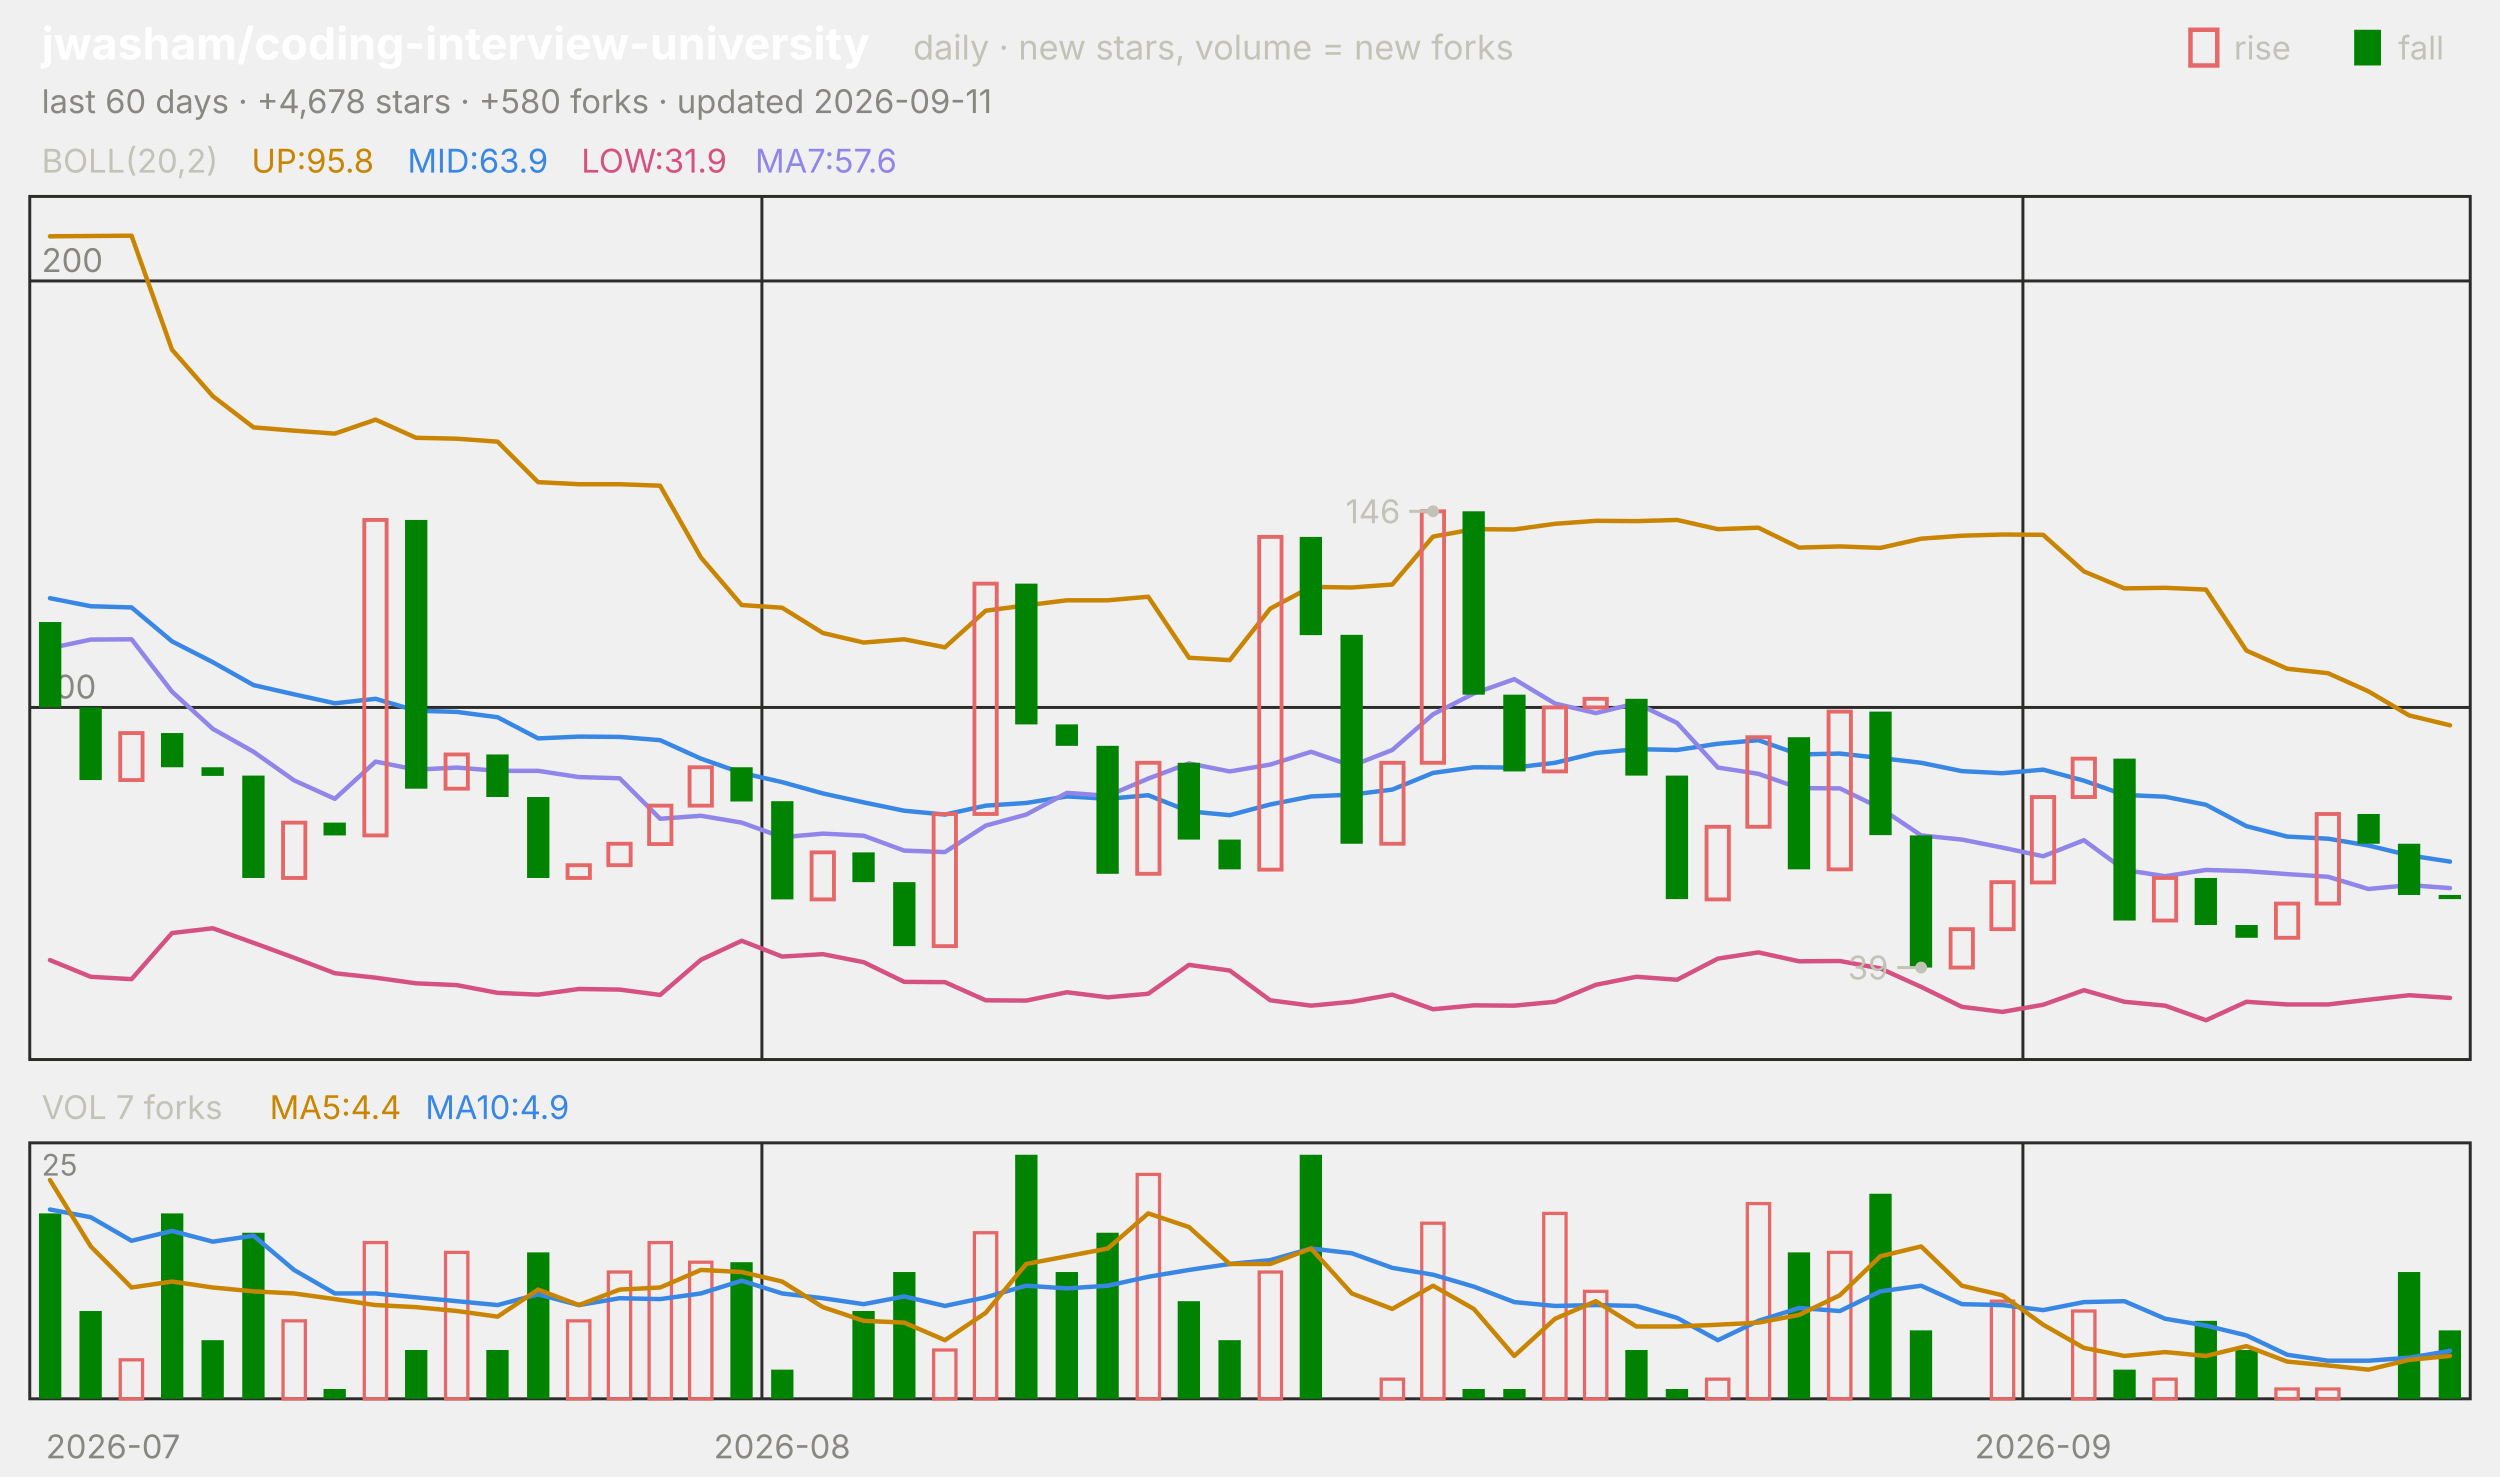
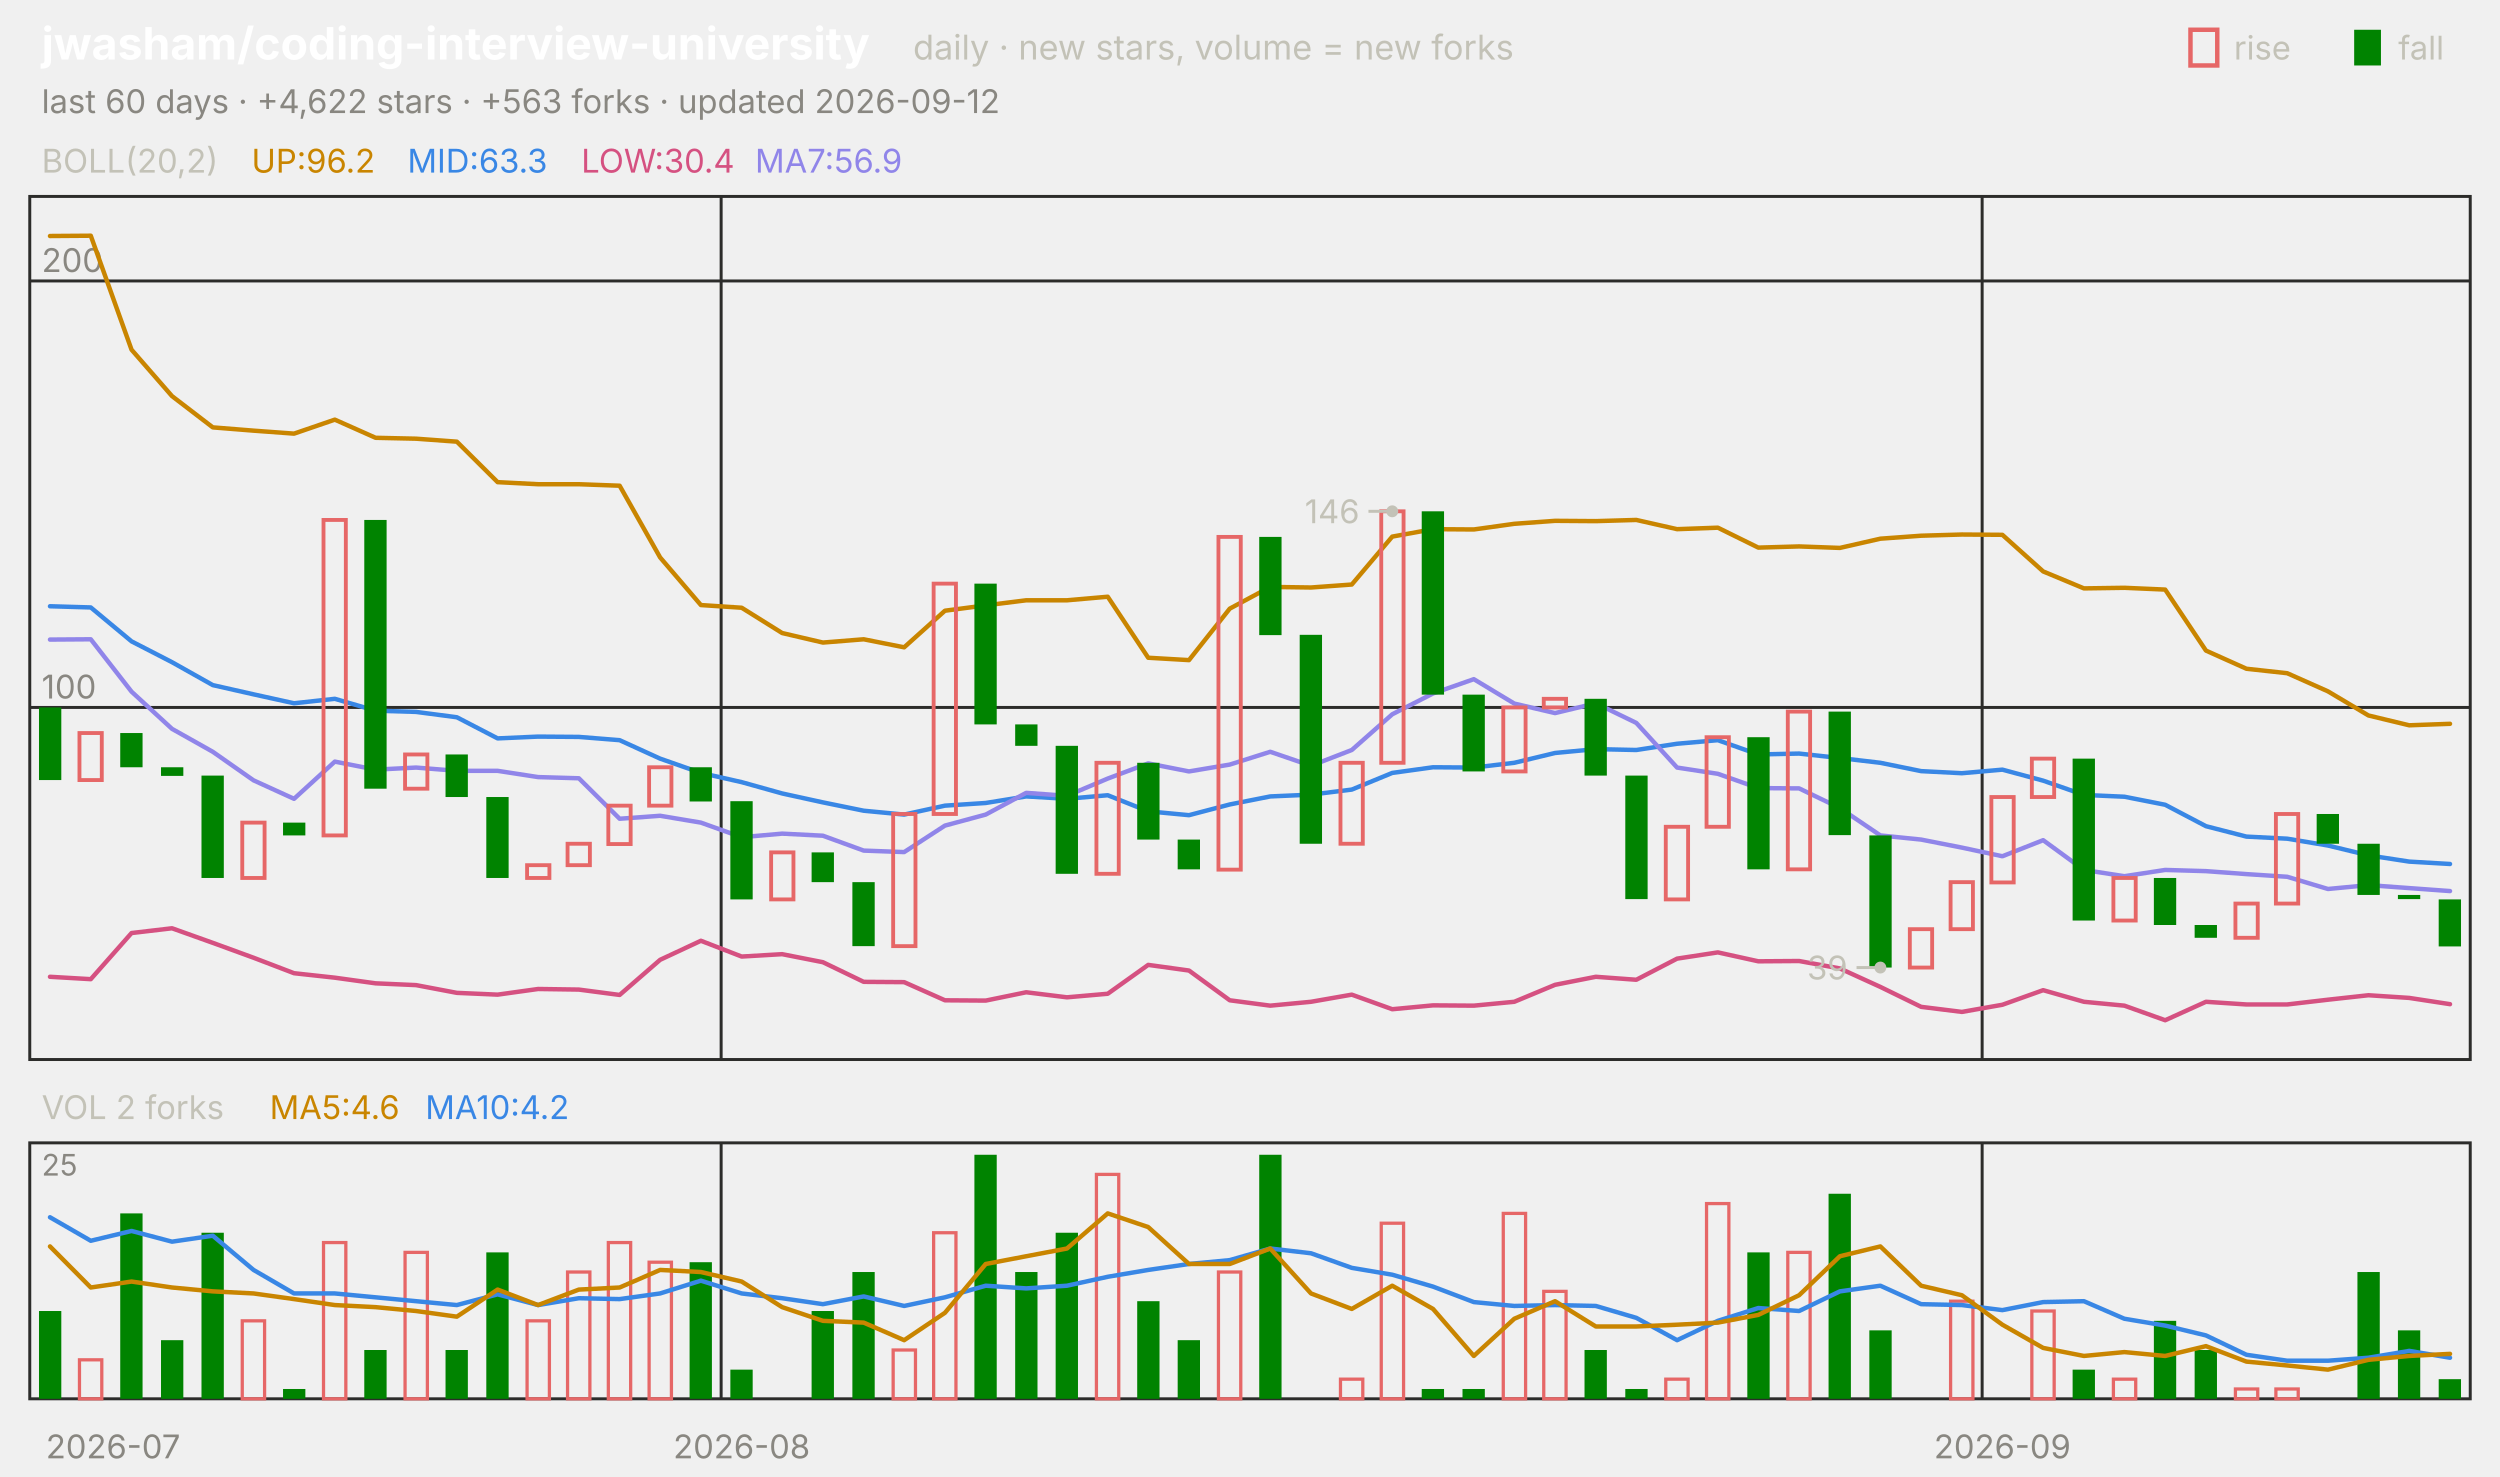
<svg xmlns="http://www.w3.org/2000/svg" viewBox="0 0 840 496" width="840" height="496" font-family="-apple-system,'Segoe UI',system-ui,sans-serif" role="img" aria-label="jwasham/coding-interview-university candlestick chart">
  <text x="14.0" y="20.0" font-size="15" fill="#ffffff" font-weight="650">jwasham/coding-interview-university</text>
  <text x="306.8" y="20.0" font-size="11.5" fill="#c3c2b7">daily · new stars, volume = new forks</text>
  <text x="805.8" y="20.0" font-size="11.0" fill="#c3c2b7">fall</text>
  <rect x="791" y="10" width="9" height="12" fill="#008300" />
  <text x="750.6" y="20.0" font-size="11.0" fill="#c3c2b7">rise</text>
  <rect x="736" y="10" width="9" height="12" fill="none" stroke="#e66767" stroke-width="1.5" />
-   <text x="14.0" y="38.0" font-size="11.0" fill="#898781">last 60 days · +4,678 stars · +580 forks · updated 2026-09-11</text>
+   <text x="14.0" y="38.0" font-size="11.0" fill="#898781">last 60 days · +4,622 stars · +563 forks · updated 2026-09-12</text>
  <rect x="10" y="66" width="820" height="290" fill="none" stroke="#2c2c2a" />
  <rect x="10" y="384" width="820" height="86" fill="none" stroke="#2c2c2a" />
  <text x="38.0" y="490.0" font-size="11.0" fill="#898781" text-anchor="middle">2026-07</text>
-   <line x1="256.0" y1="66.0" x2="256.0" y2="356.0" stroke="#2c2c2a" stroke-width="1.0" />
-   <line x1="256.0" y1="384.0" x2="256.0" y2="470.0" stroke="#2c2c2a" stroke-width="1.0" />
-   <text x="262.8" y="490.0" font-size="11.0" fill="#898781" text-anchor="middle">2026-08</text>
-   <line x1="679.7" y1="66.0" x2="679.7" y2="356.0" stroke="#2c2c2a" stroke-width="1.0" />
-   <line x1="679.7" y1="384.0" x2="679.7" y2="470.0" stroke="#2c2c2a" stroke-width="1.0" />
-   <text x="686.5" y="490.0" font-size="11.0" fill="#898781" text-anchor="middle">2026-09</text>
+   <line x1="242.3" y1="66.0" x2="242.3" y2="356.0" stroke="#2c2c2a" stroke-width="1.0" />
+   <line x1="242.3" y1="384.0" x2="242.3" y2="470.0" stroke="#2c2c2a" stroke-width="1.0" />
+   <text x="249.2" y="490.0" font-size="11.0" fill="#898781" text-anchor="middle">2026-08</text>
+   <line x1="666.0" y1="66.0" x2="666.0" y2="356.0" stroke="#2c2c2a" stroke-width="1.0" />
+   <line x1="666.0" y1="384.0" x2="666.0" y2="470.0" stroke="#2c2c2a" stroke-width="1.0" />
+   <text x="672.8" y="490.0" font-size="11.0" fill="#898781" text-anchor="middle">2026-09</text>
  <text x="14.0" y="58.0" font-size="11.0" fill="#c3c2b7">BOLL(20,2)</text>
-   <text x="84.5" y="58.0" font-size="11.0" fill="#c98500">UP:95.8</text>
-   <text x="136.9" y="58.0" font-size="11.0" fill="#3987e5">MID:63.9</text>
-   <text x="195.3" y="58.0" font-size="11.0" fill="#d55181">LOW:31.9</text>
-   <text x="253.7" y="58.0" font-size="11.0" fill="#9085e9">MA7:57.6</text>
+   <text x="84.5" y="58.0" font-size="11.0" fill="#c98500">UP:96.2</text>
+   <text x="136.9" y="58.0" font-size="11.0" fill="#3987e5">MID:63.3</text>
+   <text x="195.3" y="58.0" font-size="11.0" fill="#d55181">LOW:30.4</text>
+   <text x="253.7" y="58.0" font-size="11.0" fill="#9085e9">MA7:56.9</text>
  <line x1="10.0" y1="237.7" x2="830.0" y2="237.7" stroke="#2c2c2a" stroke-width="1.0" />
  <text x="14.0" y="234.7" font-size="11.0" fill="#898781">100</text>
  <line x1="10.0" y1="94.4" x2="830.0" y2="94.4" stroke="#2c2c2a" stroke-width="1.0" />
  <text x="14.0" y="91.4" font-size="11.0" fill="#898781">200</text>
-   <polyline points="16.8,79.4 30.5,79.3 44.2,79.2 57.8,117.5 71.5,133.1 85.2,143.6 98.8,144.7 112.5,145.7 126.2,141.0 139.8,147.1 153.5,147.4 167.2,148.4 180.8,162.0 194.5,162.7 208.2,162.7 221.8,163.2 235.5,187.3 249.2,203.3 262.8,204.2 276.5,212.7 290.2,215.9 303.8,214.8 317.5,217.5 331.2,205.2 344.8,203.4 358.5,201.7 372.2,201.7 385.8,200.5 399.5,221.0 413.2,221.8 426.8,204.5 440.5,197.2 454.2,197.4 467.8,196.4 481.5,180.3 495.2,177.8 508.8,177.9 522.5,176.0 536.2,175.0 549.8,175.1 563.5,174.7 577.2,177.8 590.8,177.3 604.5,184.0 618.2,183.6 631.8,184.1 645.5,181.0 659.2,180.0 672.8,179.6 686.5,179.7 700.2,192.0 713.8,197.7 727.5,197.5 741.2,198.1 754.8,218.6 768.5,224.7 782.2,226.2 795.8,232.3 809.5,240.4 823.2,243.7" fill="none" stroke="#c98500" stroke-width="1.5" stroke-linejoin="round" stroke-linecap="round" />
-   <polyline points="16.8,201.0 30.5,203.7 44.2,204.1 57.8,215.5 71.5,222.5 85.2,230.2 98.8,233.3 112.5,236.3 126.2,234.8 139.8,238.8 153.5,239.2 167.2,241.0 180.8,248.1 194.5,247.5 208.2,247.6 221.8,248.7 235.5,254.9 249.2,259.7 262.8,262.8 276.5,266.6 290.2,269.6 303.8,272.4 317.5,273.7 331.2,270.7 344.8,269.8 358.5,267.6 372.2,268.4 385.8,267.2 399.5,272.6 413.2,273.9 426.8,270.3 440.5,267.6 454.2,267.0 467.8,265.3 481.5,259.7 495.2,257.8 508.8,257.9 522.5,256.3 536.2,253.0 549.8,251.7 563.5,252.0 577.2,249.9 590.8,248.7 604.5,253.5 618.2,253.2 631.8,254.7 645.5,256.3 659.2,259.1 672.8,259.8 686.5,258.6 700.2,262.3 713.8,267.1 727.5,267.7 741.2,270.4 754.8,277.6 768.5,281.1 782.2,281.8 795.8,284.1 809.5,287.4 823.2,289.5" fill="none" stroke="#3987e5" stroke-width="1.5" stroke-linejoin="round" stroke-linecap="round" />
-   <polyline points="16.8,322.6 30.5,328.2 44.2,329.0 57.8,313.5 71.5,311.9 85.2,316.8 98.8,321.8 112.5,327.0 126.2,328.5 139.8,330.4 153.5,331.0 167.2,333.6 180.8,334.2 194.5,332.3 208.2,332.5 221.8,334.3 235.5,322.5 249.2,316.1 262.8,321.4 276.5,320.6 290.2,323.3 303.8,329.9 317.5,330.0 331.2,336.1 344.8,336.2 358.5,333.4 372.2,335.1 385.8,333.9 399.5,324.2 413.2,326.1 426.8,336.1 440.5,337.9 454.2,336.6 467.8,334.2 481.5,339.1 495.2,337.8 508.8,337.9 522.5,336.6 536.2,330.9 549.8,328.2 563.5,329.2 577.2,322.1 590.8,320.0 604.5,323.0 618.2,322.9 631.8,325.4 645.5,331.6 659.2,338.3 672.8,340.0 686.5,337.6 700.2,332.7 713.8,336.6 727.5,337.9 741.2,342.8 754.8,336.6 768.5,337.5 782.2,337.5 795.8,335.9 809.5,334.4 823.2,335.3" fill="none" stroke="#d55181" stroke-width="1.5" stroke-linejoin="round" stroke-linecap="round" />
-   <polyline points="16.8,217.8 30.5,214.9 44.2,214.8 57.8,232.4 71.5,244.9 85.2,252.6 98.8,262.2 112.5,268.4 126.2,255.9 139.8,258.6 153.5,257.9 167.2,259.0 180.8,259.0 194.5,261.1 208.2,261.5 221.8,275.1 235.5,274.1 249.2,276.4 262.8,281.3 276.5,280.1 290.2,280.8 303.8,285.8 317.5,286.3 331.2,277.4 344.8,273.7 358.5,266.4 372.2,267.4 385.8,261.6 399.5,256.5 413.2,259.2 426.8,256.9 440.5,252.6 454.2,257.3 467.8,252.0 481.5,240.0 495.2,233.0 508.8,228.2 522.5,236.4 536.2,239.6 549.8,236.3 563.5,242.9 577.2,257.9 590.8,260.0 604.5,264.8 618.2,264.9 631.8,271.5 645.5,280.7 659.2,282.1 672.8,284.8 686.5,287.7 700.2,282.3 713.8,292.3 727.5,294.4 741.2,292.3 754.8,292.7 768.5,293.7 782.2,294.6 795.8,298.7 809.5,297.4 823.2,298.4" fill="none" stroke="#9085e9" stroke-width="1.5" stroke-linejoin="round" stroke-linecap="round" />
-   <rect x="13.1" y="209.0" width="7.5" height="28.7" fill="#008300" />
-   <rect x="26.7" y="237.7" width="7.5" height="24.4" fill="#008300" />
-   <rect x="40.4" y="246.3" width="7.5" height="15.8" fill="none" stroke="#e66767" stroke-width="1.3" />
-   <rect x="54.1" y="246.3" width="7.5" height="11.5" fill="#008300" />
-   <rect x="67.7" y="257.8" width="7.5" height="2.9" fill="#008300" />
-   <rect x="81.4" y="260.6" width="7.5" height="34.4" fill="#008300" />
-   <rect x="95.1" y="276.4" width="7.5" height="18.6" fill="none" stroke="#e66767" stroke-width="1.3" />
-   <rect x="108.7" y="276.4" width="7.5" height="4.3" fill="#008300" />
-   <rect x="122.4" y="174.7" width="7.5" height="106.0" fill="none" stroke="#e66767" stroke-width="1.3" />
-   <rect x="136.1" y="174.7" width="7.5" height="90.3" fill="#008300" />
-   <rect x="149.7" y="253.5" width="7.5" height="11.5" fill="none" stroke="#e66767" stroke-width="1.3" />
-   <rect x="163.4" y="253.5" width="7.5" height="14.3" fill="#008300" />
-   <rect x="177.1" y="267.8" width="7.5" height="27.2" fill="#008300" />
-   <rect x="190.7" y="290.7" width="7.5" height="4.3" fill="none" stroke="#e66767" stroke-width="1.3" />
-   <rect x="204.4" y="283.5" width="7.5" height="7.2" fill="none" stroke="#e66767" stroke-width="1.3" />
-   <rect x="218.1" y="270.7" width="7.5" height="12.9" fill="none" stroke="#e66767" stroke-width="1.3" />
-   <rect x="231.7" y="257.8" width="7.5" height="12.9" fill="none" stroke="#e66767" stroke-width="1.3" />
-   <rect x="245.4" y="257.8" width="7.5" height="11.5" fill="#008300" />
-   <rect x="259.1" y="269.2" width="7.5" height="33.0" fill="#008300" />
-   <rect x="272.7" y="286.4" width="7.5" height="15.8" fill="none" stroke="#e66767" stroke-width="1.3" />
-   <rect x="286.4" y="286.4" width="7.5" height="10.0" fill="#008300" />
-   <rect x="300.1" y="296.4" width="7.5" height="21.5" fill="#008300" />
-   <rect x="313.7" y="273.5" width="7.5" height="44.4" fill="none" stroke="#e66767" stroke-width="1.3" />
-   <rect x="327.4" y="196.1" width="7.5" height="77.4" fill="none" stroke="#e66767" stroke-width="1.3" />
-   <rect x="341.1" y="196.1" width="7.5" height="47.3" fill="#008300" />
-   <rect x="354.7" y="243.4" width="7.5" height="7.2" fill="#008300" />
-   <rect x="368.4" y="250.6" width="7.5" height="43.0" fill="#008300" />
-   <rect x="382.1" y="256.3" width="7.5" height="37.3" fill="none" stroke="#e66767" stroke-width="1.3" />
-   <rect x="395.7" y="256.3" width="7.5" height="25.8" fill="#008300" />
-   <rect x="409.4" y="282.1" width="7.5" height="10.0" fill="#008300" />
-   <rect x="423.1" y="180.4" width="7.5" height="111.8" fill="none" stroke="#e66767" stroke-width="1.3" />
-   <rect x="436.7" y="180.4" width="7.5" height="33.0" fill="#008300" />
-   <rect x="450.4" y="213.3" width="7.5" height="70.2" fill="#008300" />
-   <rect x="464.1" y="256.3" width="7.5" height="27.2" fill="none" stroke="#e66767" stroke-width="1.3" />
-   <rect x="477.7" y="171.8" width="7.5" height="84.5" fill="none" stroke="#e66767" stroke-width="1.3" />
-   <rect x="491.4" y="171.8" width="7.5" height="61.6" fill="#008300" />
-   <rect x="505.1" y="233.4" width="7.5" height="25.8" fill="#008300" />
-   <rect x="518.7" y="237.7" width="7.5" height="21.5" fill="none" stroke="#e66767" stroke-width="1.3" />
-   <rect x="532.4" y="234.8" width="7.5" height="2.9" fill="none" stroke="#e66767" stroke-width="1.3" />
-   <rect x="546.1" y="234.8" width="7.5" height="25.8" fill="#008300" />
-   <rect x="559.7" y="260.6" width="7.5" height="41.5" fill="#008300" />
-   <rect x="573.4" y="277.8" width="7.5" height="24.4" fill="none" stroke="#e66767" stroke-width="1.3" />
-   <rect x="587.1" y="247.7" width="7.5" height="30.1" fill="none" stroke="#e66767" stroke-width="1.3" />
-   <rect x="600.7" y="247.7" width="7.5" height="44.4" fill="#008300" />
-   <rect x="614.4" y="239.1" width="7.5" height="53.0" fill="none" stroke="#e66767" stroke-width="1.3" />
-   <rect x="628.1" y="239.1" width="7.5" height="41.5" fill="#008300" />
-   <rect x="641.7" y="280.7" width="7.5" height="44.4" fill="#008300" />
-   <rect x="655.4" y="312.2" width="7.5" height="12.9" fill="none" stroke="#e66767" stroke-width="1.3" />
-   <rect x="669.1" y="296.4" width="7.5" height="15.8" fill="none" stroke="#e66767" stroke-width="1.3" />
-   <rect x="682.7" y="267.8" width="7.5" height="28.7" fill="none" stroke="#e66767" stroke-width="1.3" />
-   <rect x="696.4" y="254.9" width="7.5" height="12.9" fill="none" stroke="#e66767" stroke-width="1.3" />
-   <rect x="710.1" y="254.9" width="7.5" height="54.4" fill="#008300" />
-   <rect x="723.7" y="295.0" width="7.5" height="14.3" fill="none" stroke="#e66767" stroke-width="1.3" />
-   <rect x="737.4" y="295.0" width="7.5" height="15.8" fill="#008300" />
-   <rect x="751.1" y="310.8" width="7.5" height="4.3" fill="#008300" />
-   <rect x="764.7" y="303.6" width="7.5" height="11.5" fill="none" stroke="#e66767" stroke-width="1.3" />
-   <rect x="778.4" y="273.5" width="7.5" height="30.1" fill="none" stroke="#e66767" stroke-width="1.3" />
-   <rect x="792.1" y="273.5" width="7.5" height="10.0" fill="#008300" />
-   <rect x="805.7" y="283.5" width="7.5" height="17.2" fill="#008300" />
-   <rect x="819.4" y="300.7" width="7.5" height="1.4" fill="#008300" />
-   <circle cx="481.5" cy="171.8" r="2" fill="#c3c2b7" />
-   <line x1="481.5" y1="171.8" x2="473.5" y2="171.8" stroke="#c3c2b7" stroke-width="1.0" />
-   <text x="470.5" y="175.8" font-size="11.0" fill="#c3c2b7" text-anchor="end">146</text>
-   <circle cx="645.5" cy="325.1" r="2" fill="#c3c2b7" />
-   <line x1="645.5" y1="325.1" x2="637.5" y2="325.1" stroke="#c3c2b7" stroke-width="1.0" />
-   <text x="634.5" y="329.1" font-size="11.0" fill="#c3c2b7" text-anchor="end">39</text>
-   <text x="14.0" y="376.0" font-size="11.0" fill="#c3c2b7">VOL 7 forks</text>
-   <text x="90.6" y="376.0" font-size="11.0" fill="#c98500">MA5:4.4</text>
-   <text x="142.9" y="376.0" font-size="11.0" fill="#3987e5">MA10:4.9</text>
+   <polyline points="16.8,79.3 30.5,79.2 44.2,117.5 57.8,133.1 71.5,143.6 85.2,144.7 98.8,145.7 112.5,141.0 126.2,147.1 139.8,147.4 153.5,148.4 167.2,162.0 180.8,162.7 194.5,162.7 208.2,163.2 221.8,187.3 235.5,203.3 249.2,204.2 262.8,212.7 276.5,215.9 290.2,214.8 303.8,217.5 317.5,205.2 331.2,203.4 344.8,201.7 358.5,201.7 372.2,200.5 385.8,221.0 399.5,221.8 413.2,204.5 426.8,197.2 440.5,197.4 454.2,196.4 467.8,180.3 481.5,177.8 495.2,177.9 508.8,176.0 522.5,175.0 536.2,175.1 549.8,174.7 563.5,177.8 577.2,177.3 590.8,184.0 604.5,183.6 618.2,184.1 631.8,181.0 645.5,180.0 659.2,179.6 672.8,179.7 686.5,192.0 700.2,197.7 713.8,197.5 727.5,198.1 741.2,218.6 754.8,224.7 768.5,226.2 782.2,232.3 795.8,240.4 809.5,243.7 823.2,243.2" fill="none" stroke="#c98500" stroke-width="1.5" stroke-linejoin="round" stroke-linecap="round" />
+   <polyline points="16.8,203.7 30.5,204.1 44.2,215.5 57.8,222.5 71.5,230.2 85.2,233.3 98.8,236.3 112.5,234.8 126.2,238.8 139.8,239.2 153.5,241.0 167.2,248.1 180.8,247.5 194.5,247.6 208.2,248.7 221.8,254.9 235.5,259.7 249.2,262.8 262.8,266.6 276.5,269.6 290.2,272.4 303.8,273.7 317.5,270.7 331.2,269.8 344.8,267.6 358.5,268.4 372.2,267.2 385.8,272.6 399.5,273.9 413.2,270.3 426.8,267.6 440.5,267.0 454.2,265.3 467.8,259.7 481.5,257.8 495.2,257.9 508.8,256.3 522.5,253.0 536.2,251.7 549.8,252.0 563.5,249.9 577.2,248.7 590.8,253.5 604.5,253.2 618.2,254.7 631.8,256.3 645.5,259.1 659.2,259.8 672.8,258.6 686.5,262.3 700.2,267.1 713.8,267.7 727.5,270.4 741.2,277.6 754.8,281.1 768.5,281.8 782.2,284.1 795.8,287.4 809.5,289.5 823.2,290.3" fill="none" stroke="#3987e5" stroke-width="1.5" stroke-linejoin="round" stroke-linecap="round" />
+   <polyline points="16.8,328.2 30.5,329.0 44.2,313.5 57.8,311.9 71.5,316.8 85.2,321.8 98.8,327.0 112.5,328.5 126.2,330.4 139.8,331.0 153.5,333.6 167.2,334.2 180.8,332.3 194.5,332.5 208.2,334.3 221.8,322.5 235.5,316.1 249.2,321.4 262.8,320.6 276.5,323.3 290.2,329.9 303.8,330.0 317.5,336.1 331.2,336.2 344.8,333.4 358.5,335.1 372.2,333.9 385.8,324.2 399.5,326.1 413.2,336.1 426.8,337.9 440.5,336.6 454.2,334.2 467.8,339.1 481.5,337.8 495.2,337.9 508.8,336.6 522.5,330.9 536.2,328.2 549.8,329.2 563.5,322.1 577.2,320.0 590.8,323.0 604.5,322.9 618.2,325.4 631.8,331.6 645.5,338.3 659.2,340.0 672.8,337.6 686.5,332.7 700.2,336.6 713.8,337.9 727.5,342.8 741.2,336.6 754.8,337.5 768.5,337.5 782.2,335.9 795.8,334.4 809.5,335.3 823.2,337.4" fill="none" stroke="#d55181" stroke-width="1.5" stroke-linejoin="round" stroke-linecap="round" />
+   <polyline points="16.8,214.9 30.5,214.8 44.2,232.4 57.8,244.9 71.5,252.6 85.2,262.2 98.8,268.4 112.5,255.9 126.2,258.6 139.8,257.9 153.5,259.0 167.2,259.0 180.8,261.1 194.5,261.5 208.2,275.1 221.8,274.1 235.5,276.4 249.2,281.3 262.8,280.1 276.5,280.8 290.2,285.8 303.8,286.3 317.5,277.4 331.2,273.7 344.8,266.4 358.5,267.4 372.2,261.6 385.8,256.5 399.5,259.2 413.2,256.9 426.8,252.6 440.5,257.3 454.2,252.0 467.8,240.0 481.5,233.0 495.2,228.2 508.8,236.4 522.5,239.6 536.2,236.3 549.8,242.9 563.5,257.9 577.2,260.0 590.8,264.8 604.5,264.9 618.2,271.5 631.8,280.7 645.5,282.1 659.2,284.8 672.8,287.7 686.5,282.3 700.2,292.3 713.8,294.4 727.5,292.3 741.2,292.7 754.8,293.7 768.5,294.6 782.2,298.7 795.8,297.4 809.5,298.4 823.2,299.4" fill="none" stroke="#9085e9" stroke-width="1.5" stroke-linejoin="round" stroke-linecap="round" />
+   <rect x="13.1" y="237.7" width="7.5" height="24.4" fill="#008300" />
+   <rect x="26.7" y="246.3" width="7.5" height="15.8" fill="none" stroke="#e66767" stroke-width="1.3" />
+   <rect x="40.4" y="246.3" width="7.5" height="11.5" fill="#008300" />
+   <rect x="54.1" y="257.8" width="7.5" height="2.9" fill="#008300" />
+   <rect x="67.7" y="260.6" width="7.5" height="34.4" fill="#008300" />
+   <rect x="81.4" y="276.4" width="7.5" height="18.6" fill="none" stroke="#e66767" stroke-width="1.3" />
+   <rect x="95.1" y="276.4" width="7.5" height="4.3" fill="#008300" />
+   <rect x="108.7" y="174.7" width="7.5" height="106.0" fill="none" stroke="#e66767" stroke-width="1.3" />
+   <rect x="122.4" y="174.7" width="7.5" height="90.3" fill="#008300" />
+   <rect x="136.1" y="253.5" width="7.5" height="11.5" fill="none" stroke="#e66767" stroke-width="1.3" />
+   <rect x="149.7" y="253.5" width="7.5" height="14.3" fill="#008300" />
+   <rect x="163.4" y="267.8" width="7.5" height="27.2" fill="#008300" />
+   <rect x="177.1" y="290.7" width="7.5" height="4.3" fill="none" stroke="#e66767" stroke-width="1.3" />
+   <rect x="190.7" y="283.5" width="7.5" height="7.2" fill="none" stroke="#e66767" stroke-width="1.3" />
+   <rect x="204.4" y="270.7" width="7.5" height="12.9" fill="none" stroke="#e66767" stroke-width="1.3" />
+   <rect x="218.1" y="257.8" width="7.5" height="12.9" fill="none" stroke="#e66767" stroke-width="1.3" />
+   <rect x="231.7" y="257.8" width="7.5" height="11.5" fill="#008300" />
+   <rect x="245.4" y="269.2" width="7.5" height="33.0" fill="#008300" />
+   <rect x="259.1" y="286.4" width="7.5" height="15.8" fill="none" stroke="#e66767" stroke-width="1.3" />
+   <rect x="272.7" y="286.4" width="7.5" height="10.0" fill="#008300" />
+   <rect x="286.4" y="296.4" width="7.5" height="21.5" fill="#008300" />
+   <rect x="300.1" y="273.5" width="7.5" height="44.4" fill="none" stroke="#e66767" stroke-width="1.3" />
+   <rect x="313.7" y="196.1" width="7.5" height="77.4" fill="none" stroke="#e66767" stroke-width="1.3" />
+   <rect x="327.4" y="196.1" width="7.5" height="47.3" fill="#008300" />
+   <rect x="341.1" y="243.4" width="7.5" height="7.2" fill="#008300" />
+   <rect x="354.7" y="250.6" width="7.5" height="43.0" fill="#008300" />
+   <rect x="368.4" y="256.3" width="7.5" height="37.3" fill="none" stroke="#e66767" stroke-width="1.3" />
+   <rect x="382.1" y="256.3" width="7.5" height="25.8" fill="#008300" />
+   <rect x="395.7" y="282.1" width="7.5" height="10.0" fill="#008300" />
+   <rect x="409.4" y="180.4" width="7.5" height="111.8" fill="none" stroke="#e66767" stroke-width="1.3" />
+   <rect x="423.1" y="180.4" width="7.5" height="33.0" fill="#008300" />
+   <rect x="436.7" y="213.3" width="7.5" height="70.2" fill="#008300" />
+   <rect x="450.4" y="256.3" width="7.5" height="27.2" fill="none" stroke="#e66767" stroke-width="1.3" />
+   <rect x="464.1" y="171.8" width="7.5" height="84.5" fill="none" stroke="#e66767" stroke-width="1.3" />
+   <rect x="477.7" y="171.8" width="7.5" height="61.6" fill="#008300" />
+   <rect x="491.4" y="233.4" width="7.5" height="25.8" fill="#008300" />
+   <rect x="505.1" y="237.7" width="7.5" height="21.5" fill="none" stroke="#e66767" stroke-width="1.3" />
+   <rect x="518.7" y="234.8" width="7.5" height="2.9" fill="none" stroke="#e66767" stroke-width="1.3" />
+   <rect x="532.4" y="234.8" width="7.5" height="25.8" fill="#008300" />
+   <rect x="546.1" y="260.6" width="7.5" height="41.5" fill="#008300" />
+   <rect x="559.7" y="277.8" width="7.5" height="24.4" fill="none" stroke="#e66767" stroke-width="1.3" />
+   <rect x="573.4" y="247.7" width="7.5" height="30.1" fill="none" stroke="#e66767" stroke-width="1.3" />
+   <rect x="587.1" y="247.7" width="7.5" height="44.4" fill="#008300" />
+   <rect x="600.7" y="239.1" width="7.5" height="53.0" fill="none" stroke="#e66767" stroke-width="1.3" />
+   <rect x="614.4" y="239.1" width="7.5" height="41.5" fill="#008300" />
+   <rect x="628.1" y="280.7" width="7.5" height="44.4" fill="#008300" />
+   <rect x="641.7" y="312.2" width="7.5" height="12.9" fill="none" stroke="#e66767" stroke-width="1.3" />
+   <rect x="655.4" y="296.4" width="7.5" height="15.8" fill="none" stroke="#e66767" stroke-width="1.3" />
+   <rect x="669.1" y="267.8" width="7.5" height="28.7" fill="none" stroke="#e66767" stroke-width="1.3" />
+   <rect x="682.7" y="254.9" width="7.5" height="12.9" fill="none" stroke="#e66767" stroke-width="1.3" />
+   <rect x="696.4" y="254.9" width="7.5" height="54.4" fill="#008300" />
+   <rect x="710.1" y="295.0" width="7.5" height="14.3" fill="none" stroke="#e66767" stroke-width="1.3" />
+   <rect x="723.7" y="295.0" width="7.5" height="15.8" fill="#008300" />
+   <rect x="737.4" y="310.8" width="7.5" height="4.3" fill="#008300" />
+   <rect x="751.1" y="303.6" width="7.5" height="11.5" fill="none" stroke="#e66767" stroke-width="1.3" />
+   <rect x="764.7" y="273.5" width="7.5" height="30.1" fill="none" stroke="#e66767" stroke-width="1.3" />
+   <rect x="778.4" y="273.5" width="7.5" height="10.0" fill="#008300" />
+   <rect x="792.1" y="283.5" width="7.5" height="17.2" fill="#008300" />
+   <rect x="805.7" y="300.7" width="7.5" height="1.4" fill="#008300" />
+   <rect x="819.4" y="302.2" width="7.5" height="15.8" fill="#008300" />
+   <circle cx="467.8" cy="171.8" r="2" fill="#c3c2b7" />
+   <line x1="467.8" y1="171.8" x2="459.8" y2="171.8" stroke="#c3c2b7" stroke-width="1.0" />
+   <text x="456.8" y="175.8" font-size="11.0" fill="#c3c2b7" text-anchor="end">146</text>
+   <circle cx="631.8" cy="325.1" r="2" fill="#c3c2b7" />
+   <line x1="631.8" y1="325.1" x2="623.8" y2="325.1" stroke="#c3c2b7" stroke-width="1.0" />
+   <text x="620.8" y="329.1" font-size="11.0" fill="#c3c2b7" text-anchor="end">39</text>
+   <text x="14.0" y="376.0" font-size="11.0" fill="#c3c2b7">VOL 2 forks</text>
+   <text x="90.6" y="376.0" font-size="11.0" fill="#c98500">MA5:4.6</text>
+   <text x="142.9" y="376.0" font-size="11.0" fill="#3987e5">MA10:4.2</text>
  <text x="14.0" y="395.0" font-size="10" fill="#898781">25</text>
-   <rect x="13.1" y="407.7" width="7.5" height="62.3" fill="#008300" />
-   <rect x="26.7" y="440.5" width="7.5" height="29.5" fill="#008300" />
-   <rect x="40.4" y="456.9" width="7.5" height="13.1" fill="none" stroke="#e66767" stroke-width="1.1" />
-   <rect x="54.1" y="407.7" width="7.5" height="62.3" fill="#008300" />
-   <rect x="67.7" y="450.3" width="7.5" height="19.7" fill="#008300" />
-   <rect x="81.4" y="414.2" width="7.5" height="55.8" fill="#008300" />
-   <rect x="95.1" y="443.8" width="7.5" height="26.2" fill="none" stroke="#e66767" stroke-width="1.1" />
-   <rect x="108.7" y="466.7" width="7.5" height="3.3" fill="#008300" />
-   <rect x="122.4" y="417.5" width="7.5" height="52.5" fill="none" stroke="#e66767" stroke-width="1.1" />
-   <rect x="136.1" y="453.6" width="7.5" height="16.4" fill="#008300" />
-   <rect x="149.7" y="420.8" width="7.5" height="49.2" fill="none" stroke="#e66767" stroke-width="1.1" />
-   <rect x="163.4" y="453.6" width="7.5" height="16.4" fill="#008300" />
-   <rect x="177.1" y="420.8" width="7.5" height="49.2" fill="#008300" />
-   <rect x="190.7" y="443.8" width="7.5" height="26.2" fill="none" stroke="#e66767" stroke-width="1.1" />
-   <rect x="204.4" y="427.4" width="7.5" height="42.6" fill="none" stroke="#e66767" stroke-width="1.1" />
-   <rect x="218.1" y="417.5" width="7.5" height="52.5" fill="none" stroke="#e66767" stroke-width="1.1" />
-   <rect x="231.7" y="424.1" width="7.5" height="45.9" fill="none" stroke="#e66767" stroke-width="1.1" />
-   <rect x="245.4" y="424.1" width="7.5" height="45.9" fill="#008300" />
-   <rect x="259.1" y="460.2" width="7.5" height="9.8" fill="#008300" />
-   <rect x="286.4" y="440.5" width="7.5" height="29.5" fill="#008300" />
-   <rect x="300.1" y="427.4" width="7.5" height="42.6" fill="#008300" />
-   <rect x="313.7" y="453.6" width="7.5" height="16.4" fill="none" stroke="#e66767" stroke-width="1.1" />
-   <rect x="327.4" y="414.2" width="7.5" height="55.8" fill="none" stroke="#e66767" stroke-width="1.1" />
-   <rect x="341.1" y="388.0" width="7.5" height="82.0" fill="#008300" />
-   <rect x="354.7" y="427.4" width="7.5" height="42.6" fill="#008300" />
-   <rect x="368.4" y="414.2" width="7.5" height="55.8" fill="#008300" />
-   <rect x="382.1" y="394.6" width="7.5" height="75.4" fill="none" stroke="#e66767" stroke-width="1.1" />
-   <rect x="395.7" y="437.2" width="7.5" height="32.8" fill="#008300" />
-   <rect x="409.4" y="450.3" width="7.5" height="19.7" fill="#008300" />
-   <rect x="423.1" y="427.4" width="7.5" height="42.6" fill="none" stroke="#e66767" stroke-width="1.1" />
-   <rect x="436.7" y="388.0" width="7.5" height="82.0" fill="#008300" />
-   <rect x="464.1" y="463.4" width="7.5" height="6.6" fill="none" stroke="#e66767" stroke-width="1.1" />
-   <rect x="477.7" y="411.0" width="7.5" height="59.0" fill="none" stroke="#e66767" stroke-width="1.1" />
+   <rect x="13.1" y="440.5" width="7.5" height="29.5" fill="#008300" />
+   <rect x="26.7" y="456.9" width="7.5" height="13.1" fill="none" stroke="#e66767" stroke-width="1.1" />
+   <rect x="40.4" y="407.7" width="7.5" height="62.3" fill="#008300" />
+   <rect x="54.1" y="450.3" width="7.5" height="19.7" fill="#008300" />
+   <rect x="67.7" y="414.2" width="7.5" height="55.8" fill="#008300" />
+   <rect x="81.4" y="443.8" width="7.5" height="26.2" fill="none" stroke="#e66767" stroke-width="1.1" />
+   <rect x="95.1" y="466.7" width="7.5" height="3.3" fill="#008300" />
+   <rect x="108.7" y="417.5" width="7.5" height="52.5" fill="none" stroke="#e66767" stroke-width="1.1" />
+   <rect x="122.4" y="453.6" width="7.5" height="16.4" fill="#008300" />
+   <rect x="136.1" y="420.8" width="7.5" height="49.2" fill="none" stroke="#e66767" stroke-width="1.1" />
+   <rect x="149.7" y="453.6" width="7.5" height="16.4" fill="#008300" />
+   <rect x="163.4" y="420.8" width="7.5" height="49.2" fill="#008300" />
+   <rect x="177.1" y="443.8" width="7.5" height="26.2" fill="none" stroke="#e66767" stroke-width="1.1" />
+   <rect x="190.7" y="427.4" width="7.5" height="42.6" fill="none" stroke="#e66767" stroke-width="1.1" />
+   <rect x="204.4" y="417.5" width="7.5" height="52.5" fill="none" stroke="#e66767" stroke-width="1.1" />
+   <rect x="218.1" y="424.1" width="7.5" height="45.9" fill="none" stroke="#e66767" stroke-width="1.1" />
+   <rect x="231.7" y="424.1" width="7.5" height="45.9" fill="#008300" />
+   <rect x="245.4" y="460.2" width="7.5" height="9.8" fill="#008300" />
+   <rect x="272.7" y="440.5" width="7.5" height="29.5" fill="#008300" />
+   <rect x="286.4" y="427.4" width="7.5" height="42.6" fill="#008300" />
+   <rect x="300.1" y="453.6" width="7.5" height="16.4" fill="none" stroke="#e66767" stroke-width="1.1" />
+   <rect x="313.7" y="414.2" width="7.5" height="55.8" fill="none" stroke="#e66767" stroke-width="1.1" />
+   <rect x="327.4" y="388.0" width="7.5" height="82.0" fill="#008300" />
+   <rect x="341.1" y="427.4" width="7.5" height="42.6" fill="#008300" />
+   <rect x="354.7" y="414.2" width="7.5" height="55.8" fill="#008300" />
+   <rect x="368.4" y="394.6" width="7.5" height="75.4" fill="none" stroke="#e66767" stroke-width="1.1" />
+   <rect x="382.1" y="437.2" width="7.5" height="32.8" fill="#008300" />
+   <rect x="395.7" y="450.3" width="7.5" height="19.7" fill="#008300" />
+   <rect x="409.4" y="427.4" width="7.5" height="42.6" fill="none" stroke="#e66767" stroke-width="1.1" />
+   <rect x="423.1" y="388.0" width="7.5" height="82.0" fill="#008300" />
+   <rect x="450.4" y="463.4" width="7.5" height="6.6" fill="none" stroke="#e66767" stroke-width="1.1" />
+   <rect x="464.1" y="411.0" width="7.5" height="59.0" fill="none" stroke="#e66767" stroke-width="1.1" />
+   <rect x="477.7" y="466.7" width="7.5" height="3.3" fill="#008300" />
  <rect x="491.4" y="466.7" width="7.5" height="3.3" fill="#008300" />
-   <rect x="505.1" y="466.7" width="7.5" height="3.3" fill="#008300" />
-   <rect x="518.7" y="407.7" width="7.5" height="62.3" fill="none" stroke="#e66767" stroke-width="1.1" />
-   <rect x="532.4" y="433.9" width="7.5" height="36.1" fill="none" stroke="#e66767" stroke-width="1.1" />
-   <rect x="546.1" y="453.6" width="7.5" height="16.4" fill="#008300" />
-   <rect x="559.7" y="466.7" width="7.5" height="3.3" fill="#008300" />
-   <rect x="573.4" y="463.4" width="7.5" height="6.6" fill="none" stroke="#e66767" stroke-width="1.1" />
-   <rect x="587.1" y="404.4" width="7.5" height="65.6" fill="none" stroke="#e66767" stroke-width="1.1" />
-   <rect x="600.7" y="420.8" width="7.5" height="49.2" fill="#008300" />
-   <rect x="614.4" y="420.8" width="7.5" height="49.2" fill="none" stroke="#e66767" stroke-width="1.1" />
-   <rect x="628.1" y="401.1" width="7.5" height="68.9" fill="#008300" />
-   <rect x="641.7" y="447.0" width="7.5" height="23.0" fill="#008300" />
-   <rect x="669.1" y="437.2" width="7.5" height="32.8" fill="none" stroke="#e66767" stroke-width="1.1" />
-   <rect x="696.4" y="440.5" width="7.5" height="29.5" fill="none" stroke="#e66767" stroke-width="1.1" />
-   <rect x="710.1" y="460.2" width="7.5" height="9.8" fill="#008300" />
-   <rect x="723.7" y="463.4" width="7.5" height="6.6" fill="none" stroke="#e66767" stroke-width="1.1" />
-   <rect x="737.4" y="443.8" width="7.5" height="26.2" fill="#008300" />
-   <rect x="751.1" y="453.6" width="7.5" height="16.4" fill="#008300" />
+   <rect x="505.1" y="407.7" width="7.5" height="62.3" fill="none" stroke="#e66767" stroke-width="1.1" />
+   <rect x="518.7" y="433.9" width="7.5" height="36.1" fill="none" stroke="#e66767" stroke-width="1.1" />
+   <rect x="532.4" y="453.6" width="7.5" height="16.4" fill="#008300" />
+   <rect x="546.1" y="466.7" width="7.5" height="3.3" fill="#008300" />
+   <rect x="559.7" y="463.4" width="7.5" height="6.6" fill="none" stroke="#e66767" stroke-width="1.1" />
+   <rect x="573.4" y="404.4" width="7.5" height="65.6" fill="none" stroke="#e66767" stroke-width="1.1" />
+   <rect x="587.1" y="420.8" width="7.5" height="49.2" fill="#008300" />
+   <rect x="600.7" y="420.8" width="7.5" height="49.2" fill="none" stroke="#e66767" stroke-width="1.1" />
+   <rect x="614.4" y="401.1" width="7.5" height="68.9" fill="#008300" />
+   <rect x="628.1" y="447.0" width="7.5" height="23.0" fill="#008300" />
+   <rect x="655.4" y="437.2" width="7.5" height="32.8" fill="none" stroke="#e66767" stroke-width="1.1" />
+   <rect x="682.7" y="440.5" width="7.5" height="29.5" fill="none" stroke="#e66767" stroke-width="1.1" />
+   <rect x="696.4" y="460.2" width="7.5" height="9.8" fill="#008300" />
+   <rect x="710.1" y="463.4" width="7.5" height="6.6" fill="none" stroke="#e66767" stroke-width="1.1" />
+   <rect x="723.7" y="443.8" width="7.5" height="26.2" fill="#008300" />
+   <rect x="737.4" y="453.6" width="7.5" height="16.4" fill="#008300" />
+   <rect x="751.1" y="466.7" width="7.5" height="3.3" fill="none" stroke="#e66767" stroke-width="1.1" />
  <rect x="764.7" y="466.7" width="7.5" height="3.3" fill="none" stroke="#e66767" stroke-width="1.1" />
-   <rect x="778.4" y="466.7" width="7.5" height="3.3" fill="none" stroke="#e66767" stroke-width="1.1" />
-   <rect x="805.7" y="427.4" width="7.5" height="42.6" fill="#008300" />
-   <rect x="819.4" y="447.0" width="7.5" height="23.0" fill="#008300" />
-   <polyline points="16.8,406.4 30.5,409.0 44.2,416.9 57.8,413.6 71.5,417.2 85.2,415.2 98.8,426.7 112.5,434.6 126.2,434.6 139.8,435.9 153.5,437.2 167.2,438.5 180.8,434.9 194.5,438.5 208.2,436.2 221.8,436.5 235.5,434.6 249.2,430.3 262.8,434.6 276.5,436.2 290.2,438.2 303.8,435.6 317.5,438.8 331.2,435.9 344.8,432.0 358.5,432.9 372.2,432.0 385.8,429.0 399.5,426.7 413.2,424.7 426.8,423.4 440.5,419.5 454.2,421.1 467.8,426.0 481.5,428.3 495.2,432.3 508.8,437.5 522.5,438.8 536.2,438.5 549.8,438.8 563.5,442.8 577.2,450.3 590.8,443.8 604.5,439.5 618.2,440.5 631.8,433.9 645.5,432.0 659.2,438.2 672.8,438.5 686.5,440.2 700.2,437.5 713.8,437.2 727.5,443.1 741.2,445.4 754.8,448.7 768.5,455.2 782.2,457.2 795.8,457.2 809.5,456.2 823.2,453.9" fill="none" stroke="#3987e5" stroke-width="1.5" stroke-linejoin="round" stroke-linecap="round" />
-   <polyline points="16.8,396.5 30.5,418.8 44.2,432.6 57.8,430.6 71.5,432.6 85.2,433.9 98.8,434.6 112.5,436.5 126.2,438.5 139.8,439.2 153.5,440.5 167.2,442.4 180.8,433.3 194.5,438.5 208.2,433.3 221.8,432.6 235.5,426.7 249.2,427.4 262.8,430.6 276.5,439.2 290.2,443.8 303.8,444.4 317.5,450.3 331.2,441.1 344.8,424.7 358.5,422.1 372.2,419.5 385.8,407.7 399.5,412.3 413.2,424.7 426.8,424.7 440.5,419.5 454.2,434.6 467.8,439.8 481.5,432.0 495.2,439.8 508.8,455.6 522.5,443.1 536.2,437.2 549.8,445.7 563.5,445.7 577.2,445.1 590.8,444.4 604.5,441.8 618.2,435.2 631.8,422.1 645.5,418.8 659.2,432.0 672.8,435.2 686.5,445.1 700.2,452.9 713.8,455.6 727.5,454.3 741.2,455.6 754.8,452.3 768.5,457.5 782.2,458.8 795.8,460.2 809.5,456.9 823.2,455.6" fill="none" stroke="#c98500" stroke-width="1.5" stroke-linejoin="round" stroke-linecap="round" />
+   <rect x="792.1" y="427.4" width="7.5" height="42.6" fill="#008300" />
+   <rect x="805.7" y="447.0" width="7.5" height="23.0" fill="#008300" />
+   <rect x="819.4" y="463.4" width="7.5" height="6.6" fill="#008300" />
+   <polyline points="16.8,409.0 30.5,416.9 44.2,413.6 57.8,417.2 71.5,415.2 85.2,426.7 98.8,434.6 112.5,434.6 126.2,435.9 139.8,437.2 153.5,438.5 167.2,434.9 180.8,438.5 194.5,436.2 208.2,436.5 221.8,434.6 235.5,430.3 249.2,434.6 262.8,436.2 276.5,438.2 290.2,435.6 303.8,438.8 317.5,435.9 331.2,432.0 344.8,432.9 358.5,432.0 372.2,429.0 385.8,426.7 399.5,424.7 413.2,423.4 426.8,419.5 440.5,421.1 454.2,426.0 467.8,428.3 481.5,432.3 495.2,437.5 508.8,438.8 522.5,438.5 536.2,438.8 549.8,442.8 563.5,450.3 577.2,443.8 590.8,439.5 604.5,440.5 618.2,433.9 631.8,432.0 645.5,438.2 659.2,438.5 672.8,440.2 686.5,437.5 700.2,437.2 713.8,443.1 727.5,445.4 741.2,448.7 754.8,455.2 768.5,457.2 782.2,457.2 795.8,456.2 809.5,453.9 823.2,456.2" fill="none" stroke="#3987e5" stroke-width="1.5" stroke-linejoin="round" stroke-linecap="round" />
+   <polyline points="16.8,418.8 30.5,432.6 44.2,430.6 57.8,432.6 71.5,433.9 85.2,434.6 98.8,436.5 112.5,438.5 126.2,439.2 139.8,440.5 153.5,442.4 167.2,433.3 180.8,438.5 194.5,433.3 208.2,432.6 221.8,426.7 235.5,427.4 249.2,430.6 262.8,439.2 276.5,443.8 290.2,444.4 303.8,450.3 317.5,441.1 331.2,424.7 344.8,422.1 358.5,419.5 372.2,407.7 385.8,412.3 399.5,424.7 413.2,424.7 426.8,419.5 440.5,434.6 454.2,439.8 467.8,432.0 481.5,439.8 495.2,455.6 508.8,443.1 522.5,437.2 536.2,445.7 549.8,445.7 563.5,445.1 577.2,444.4 590.8,441.8 604.5,435.2 618.2,422.1 631.8,418.8 645.5,432.0 659.2,435.2 672.8,445.1 686.5,452.9 700.2,455.6 713.8,454.3 727.5,455.6 741.2,452.3 754.8,457.5 768.5,458.8 782.2,460.2 795.8,456.9 809.5,455.6 823.2,454.9" fill="none" stroke="#c98500" stroke-width="1.5" stroke-linejoin="round" stroke-linecap="round" />
</svg>
